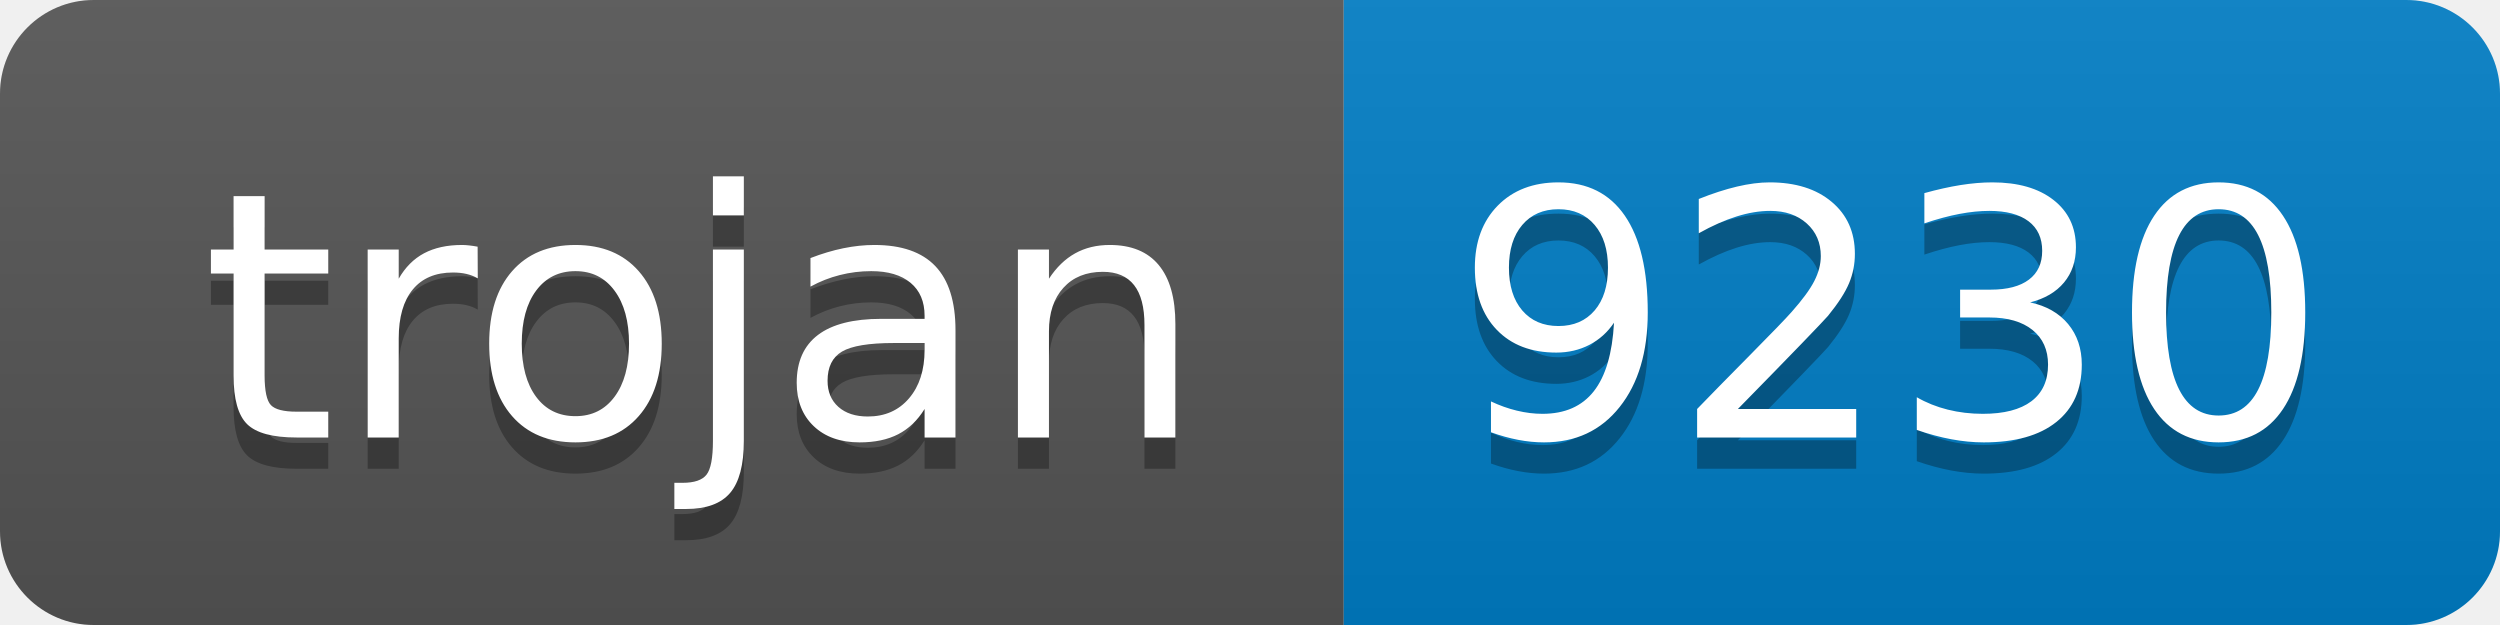
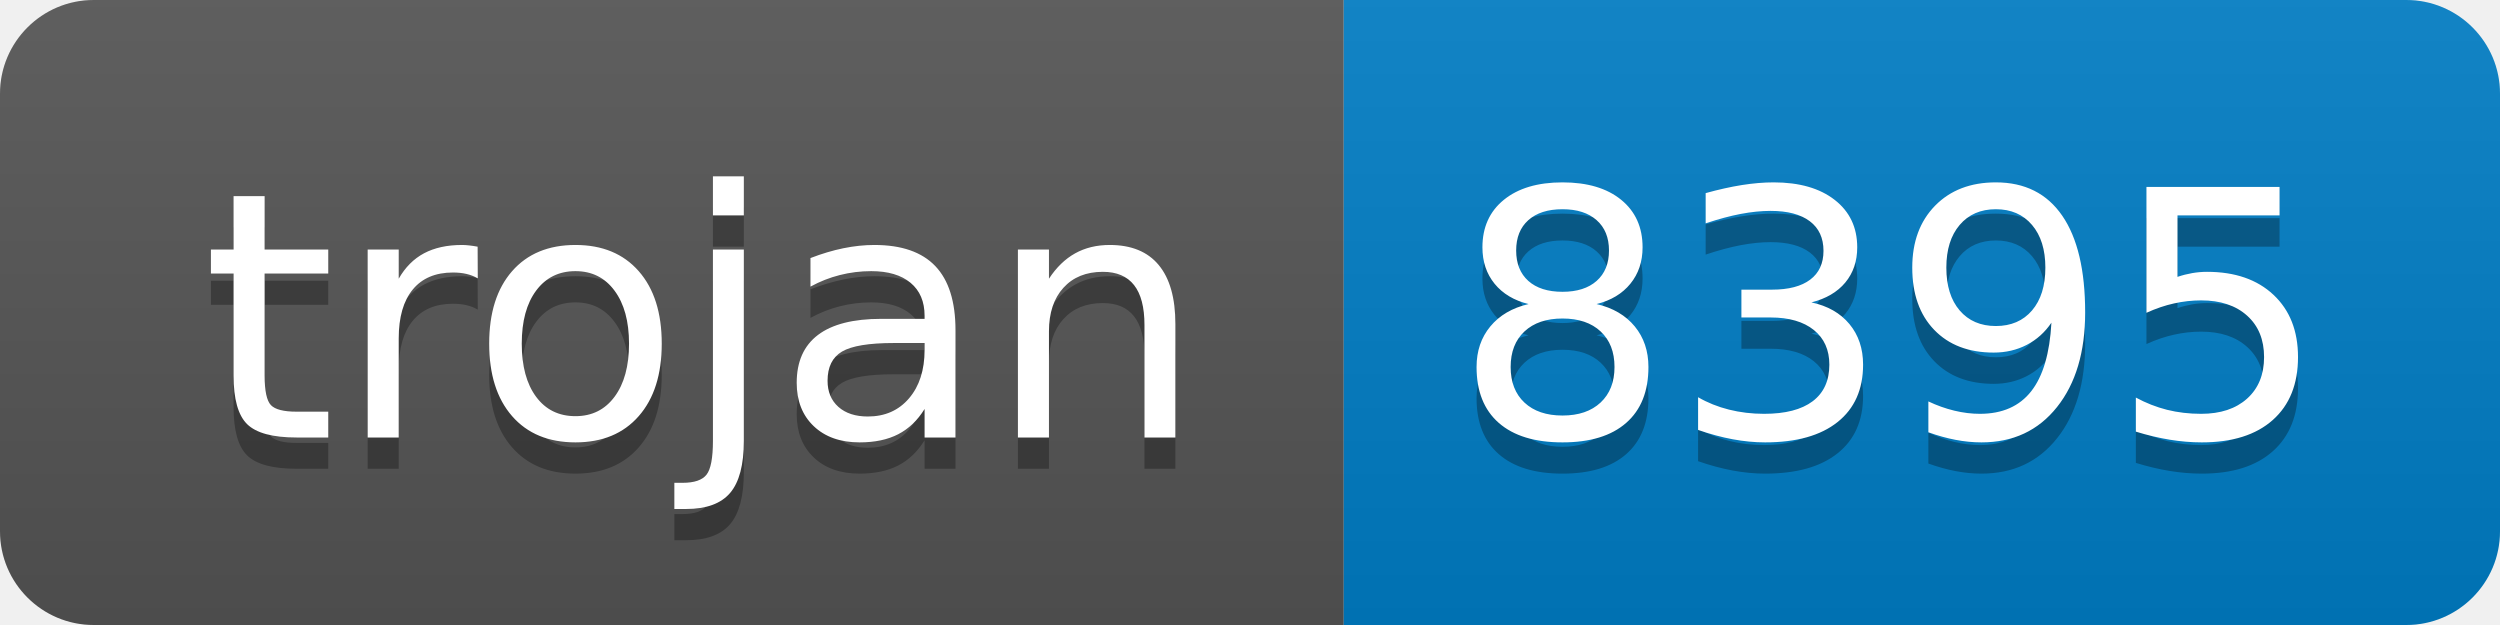
- <svg xmlns="http://www.w3.org/2000/svg" width="80" height="20" role="img" aria-label="trojan: 9230">
+ <svg xmlns="http://www.w3.org/2000/svg" width="80" height="20" role="img" aria-label="trojan: 8395">
  <linearGradient id="s" x2="0" y2="100%">
    <stop offset="0" stop-color="#bbb" stop-opacity=".1" />
    <stop offset="1" stop-opacity=".1" />
  </linearGradient>
  <clipPath id="r">
    <rect width="80" height="20" rx="3" fill="#fff" />
  </clipPath>
  <g clip-path="url(#r)">
    <rect width="43" height="20" fill="#555" />
    <rect x="43" width="37" height="20" fill="#007ec6" />
    <rect width="80" height="20" fill="url(#s)" />
  </g>
  <g fill="#fff" text-anchor="middle" font-family="Verdana,Geneva,DejaVu Sans,sans-serif" text-rendering="geometricPrecision" font-size="110">
    <text aria-hidden="true" x="225" y="150" fill="#010101" fill-opacity=".3" transform="scale(.1)" textLength="330">trojan</text>
    <text x="225" y="140" transform="scale(.1)" fill="#fff" textLength="330">trojan</text>
-     <text aria-hidden="true" x="605" y="150" fill="#010101" fill-opacity=".3" transform="scale(.1)" textLength="270">9230</text>
-     <text x="605" y="140" transform="scale(.1)" fill="#fff" textLength="270">9230</text>
+     <text aria-hidden="true" x="605" y="150" fill="#010101" fill-opacity=".3" transform="scale(.1)" textLength="270">8395</text>
+     <text x="605" y="140" transform="scale(.1)" fill="#fff" textLength="270">8395</text>
  </g>
</svg>
